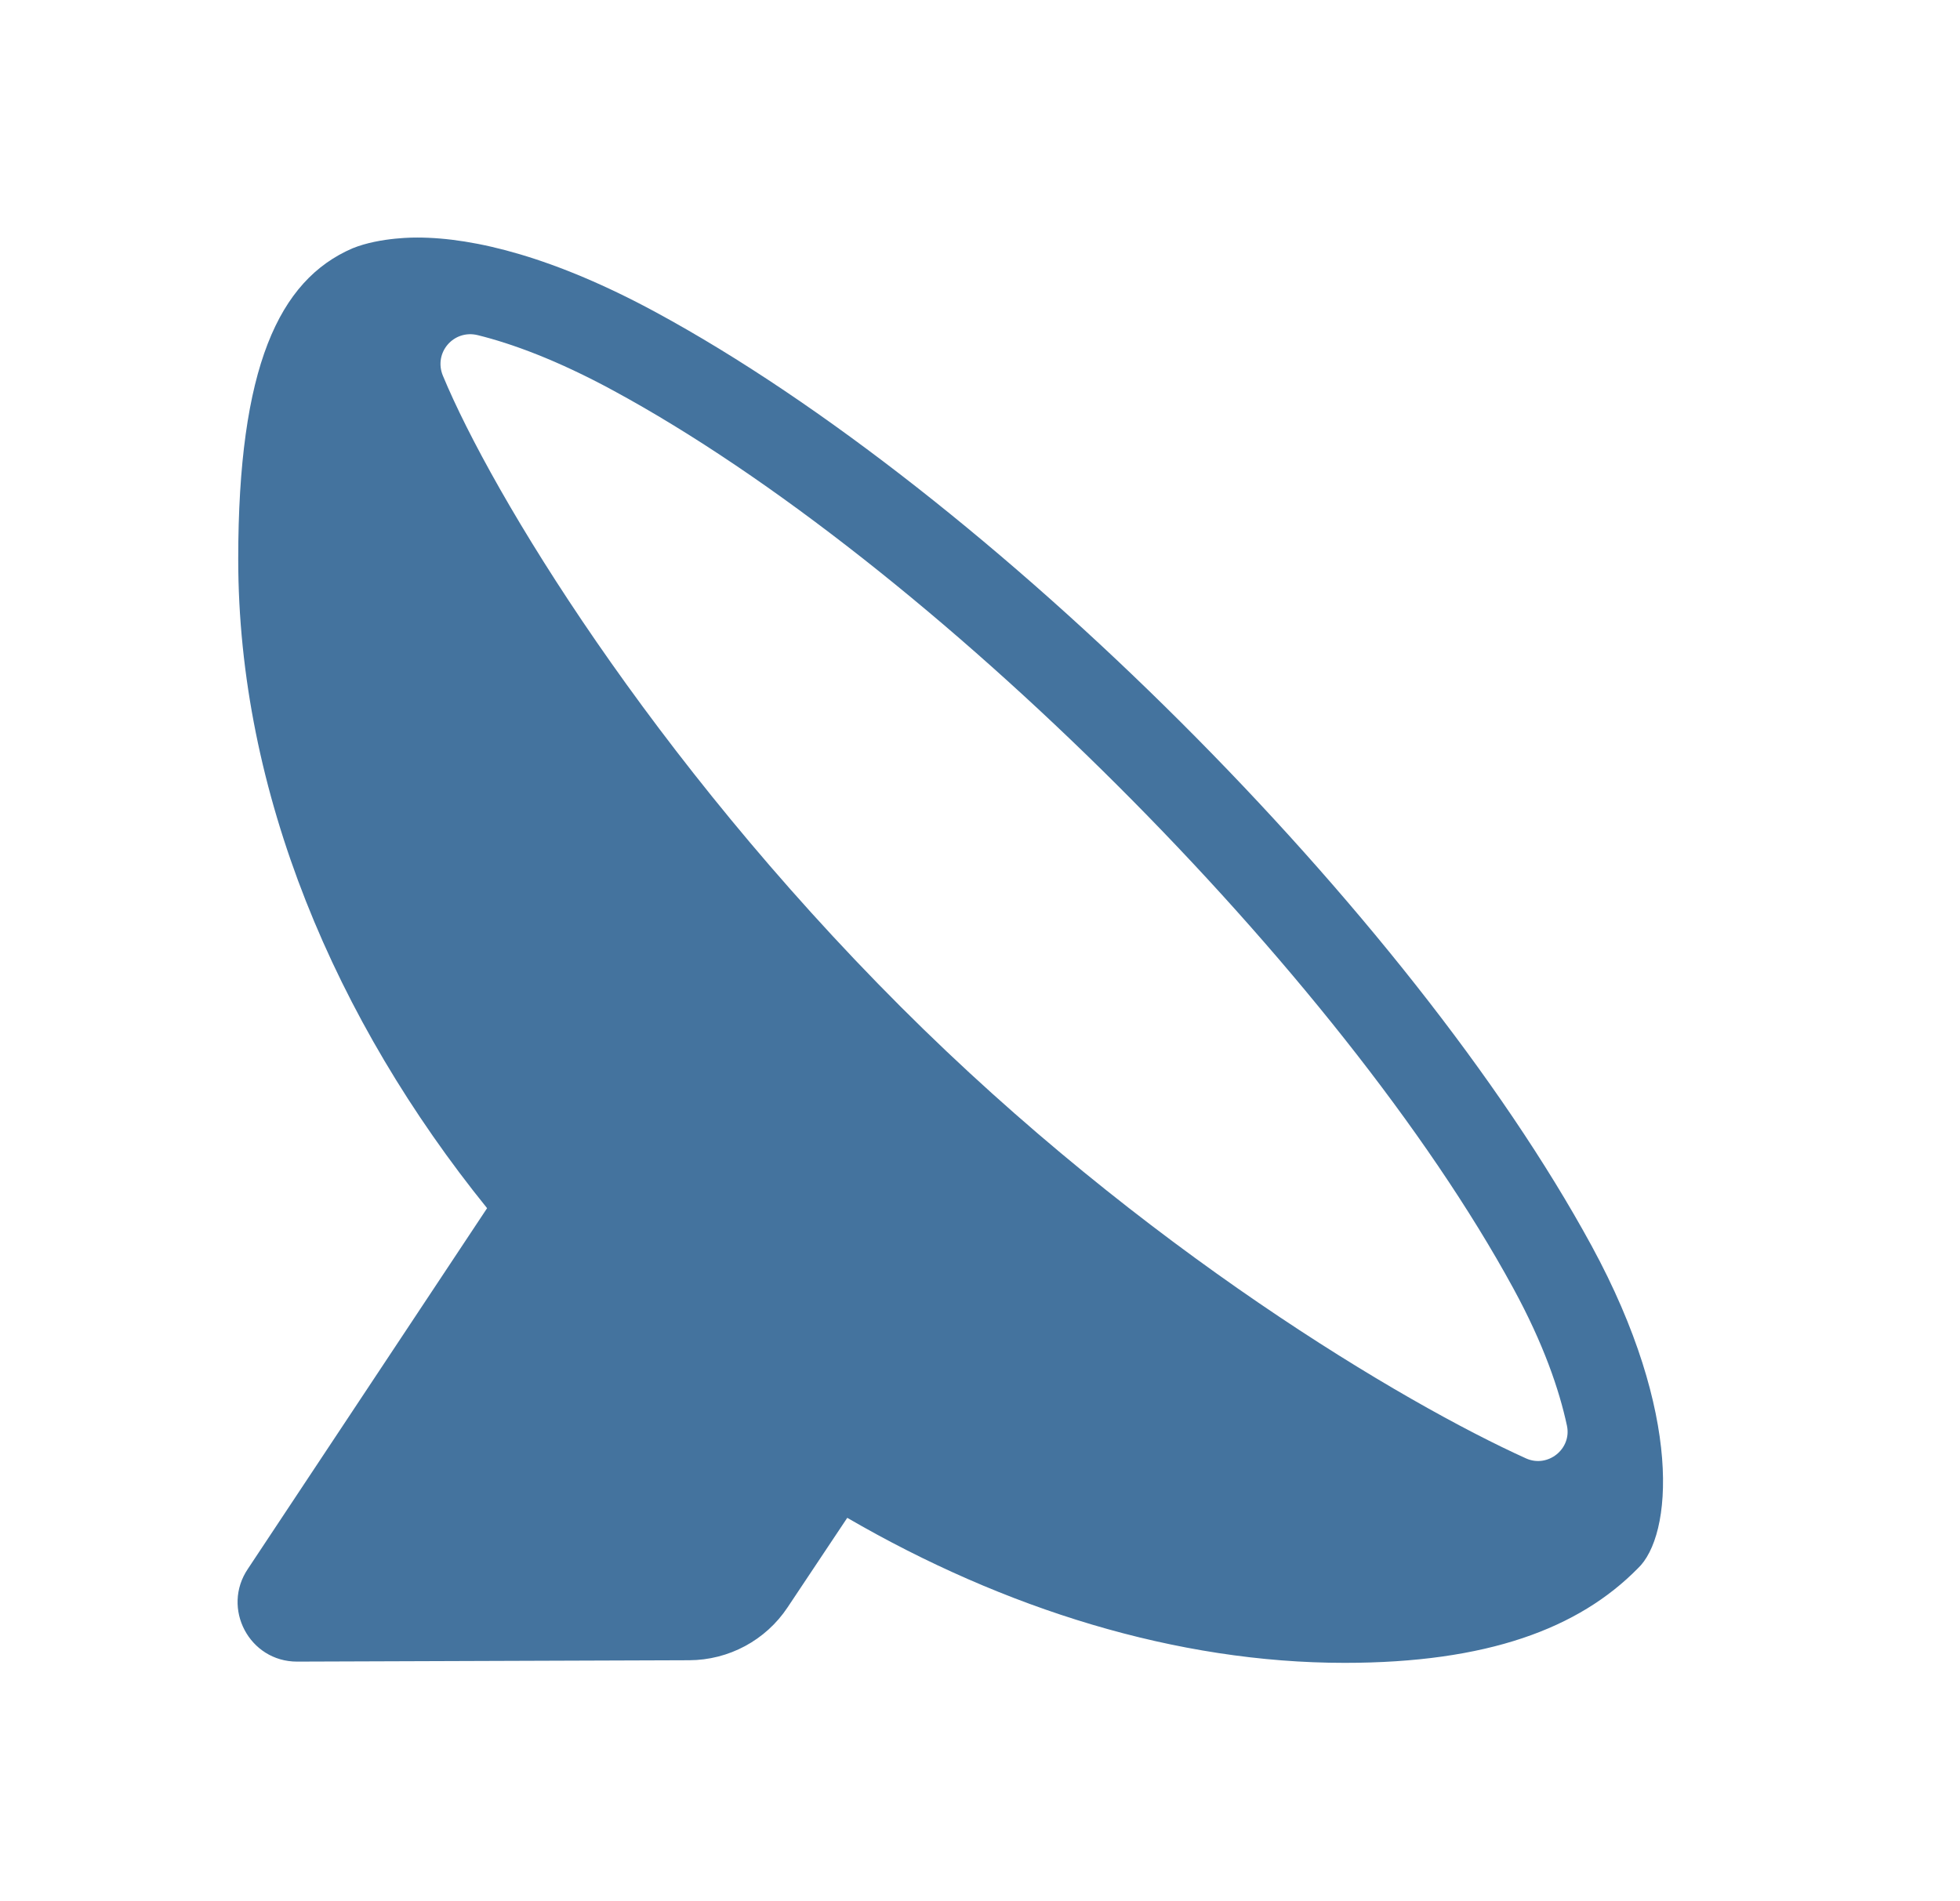
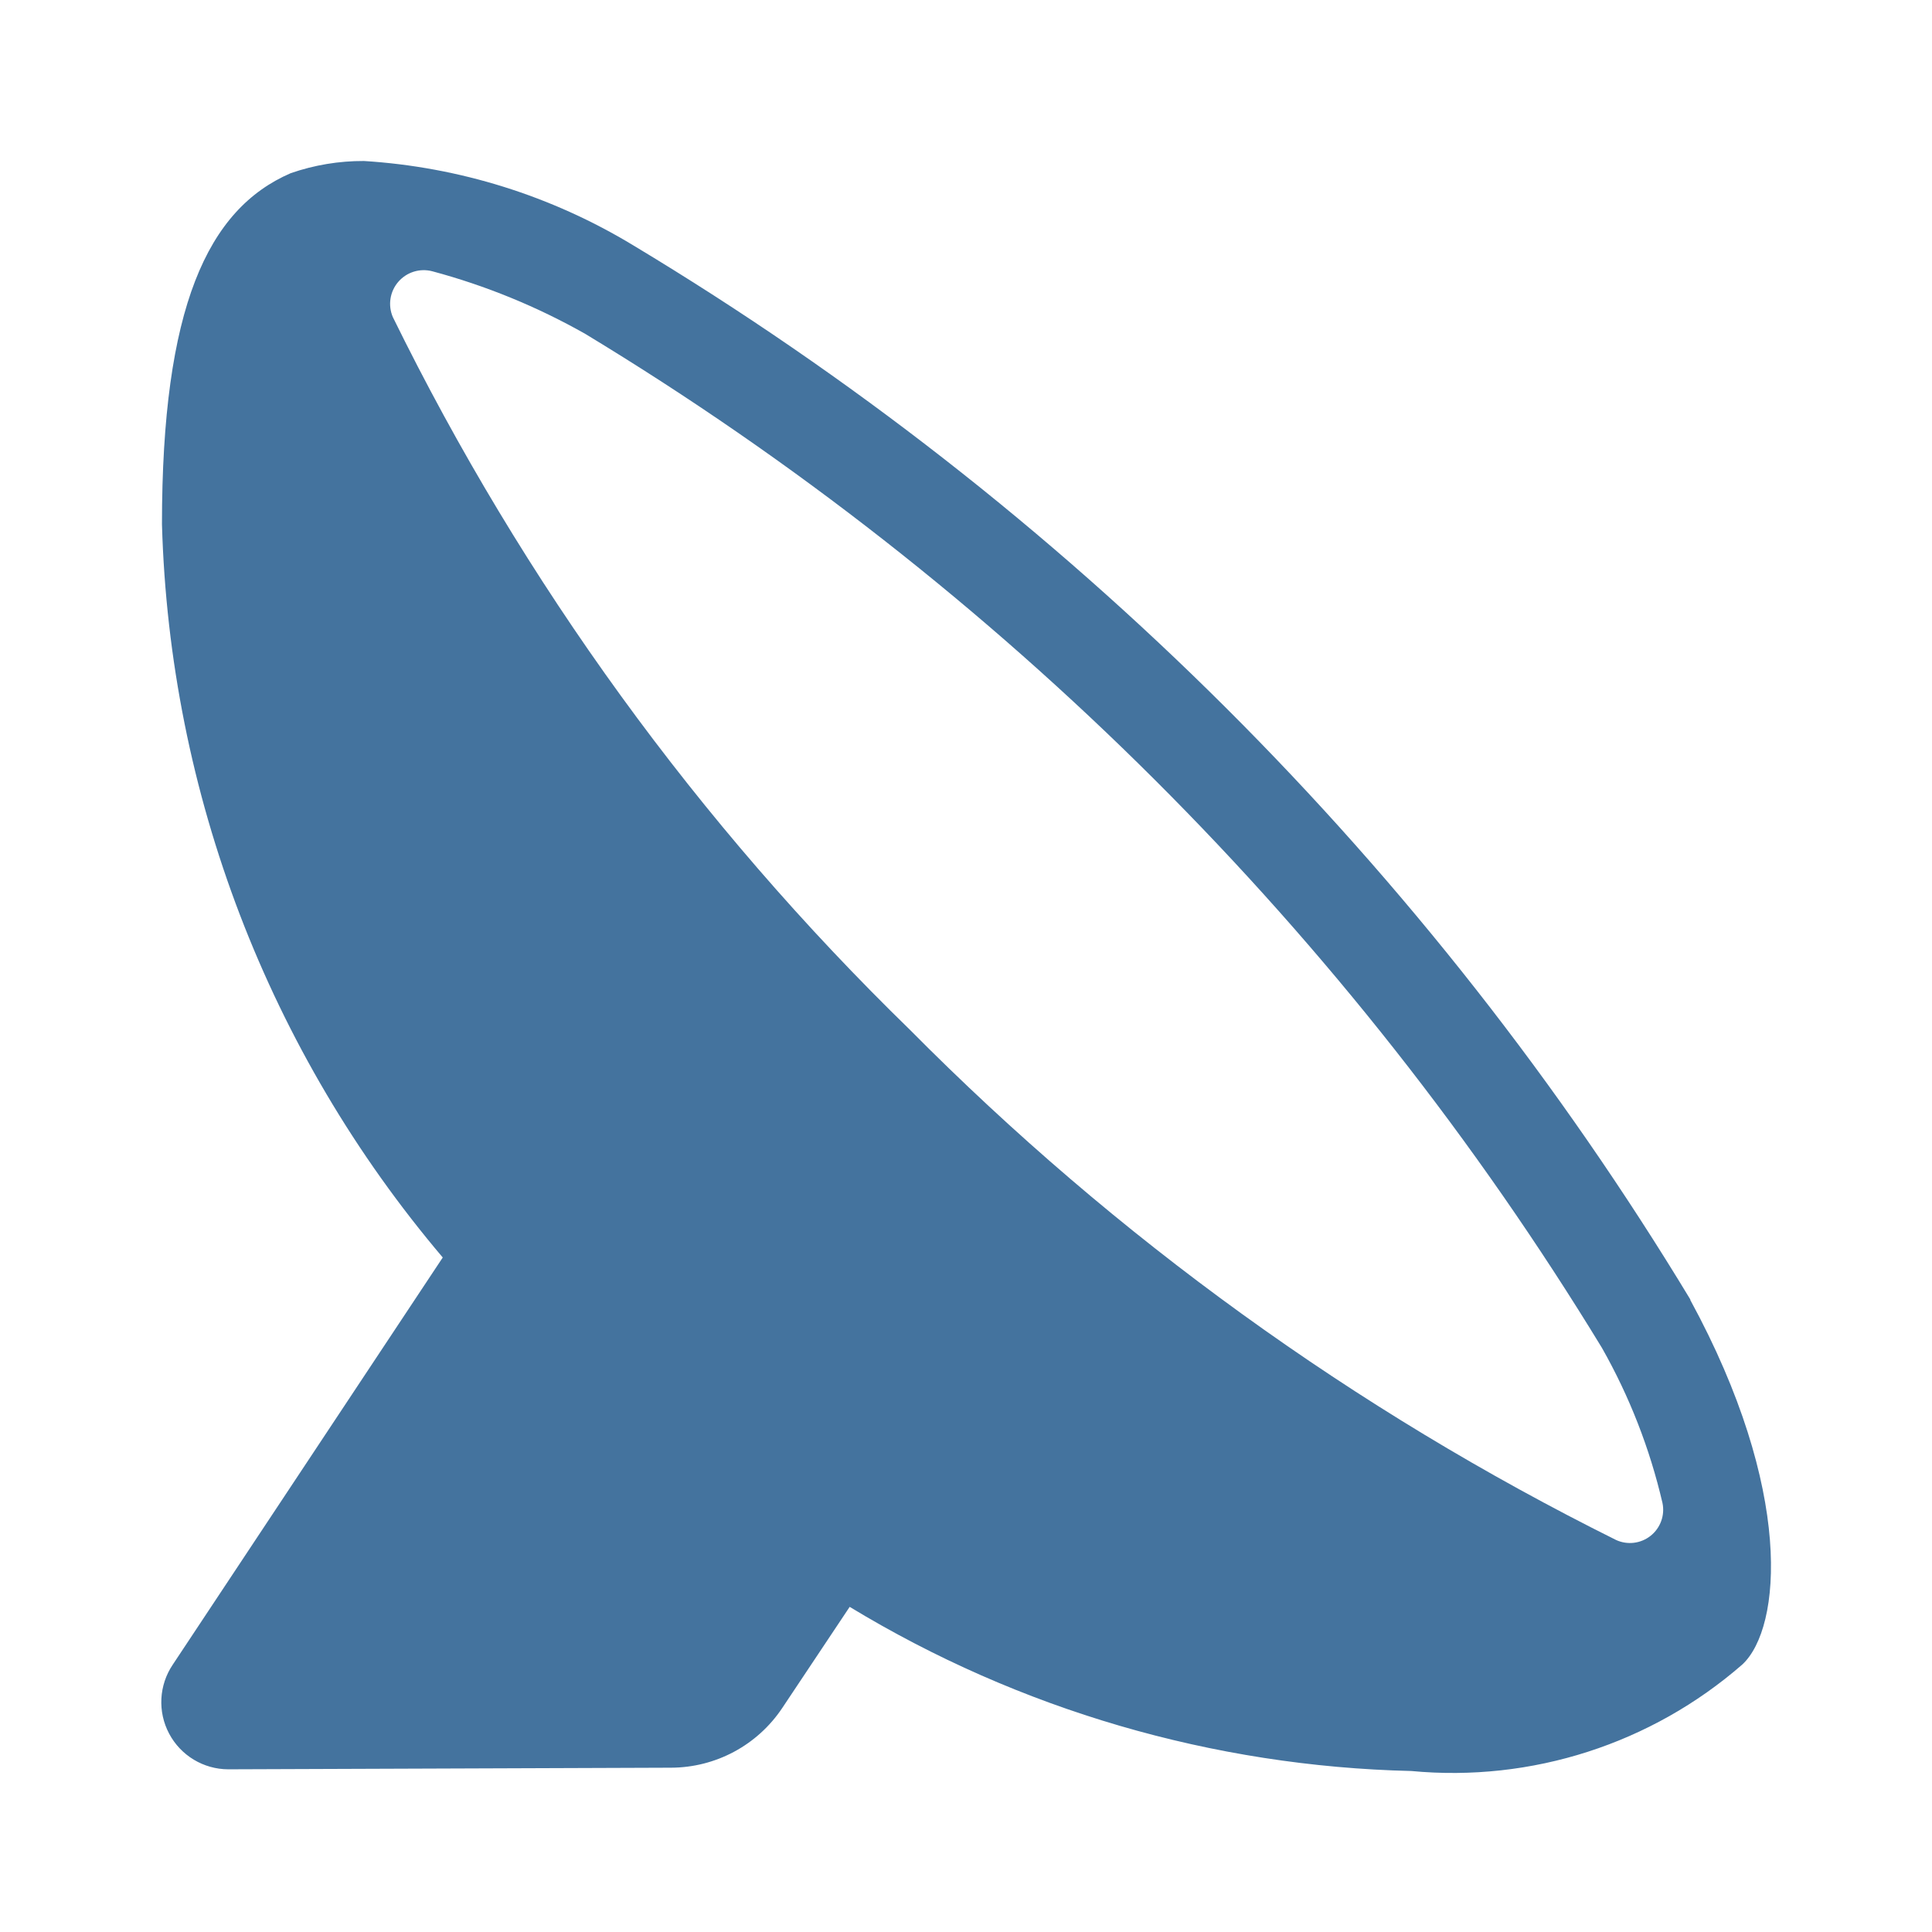
- <svg xmlns="http://www.w3.org/2000/svg" width="33px" height="32px" viewBox="0 0 33 32" version="1.1" fill="#44739e">
-   <path d="M25.693,24.557 C23.646,23.631 19.245,21.034 15.166,16.953 C10.958,12.744 8.284,8.319 7.457,6.327 C7.296,5.939 7.638,5.542 8.046,5.644 C8.614,5.785 9.371,6.058 10.327,6.577 C15.647,9.458 22.586,16.38 25.479,21.693 C25.988,22.626 26.253,23.403 26.382,24.005 C26.467,24.399 26.059,24.723 25.693,24.557 M26.796,20.975 C23.749,15.379 16.645,8.293 11.041,5.257 C9.342,4.337 7.996,4 7.025,4 C7.025,4 6.409,3.989 5.936,4.181 C4.693,4.717 4.011,6.188 4.011,9.415 C4.011,13.351 5.651,17.188 8.201,20.344 L4.175,26.415 C3.723,27.08 4.199,27.981 5.003,27.979 L11.603,27.956 C12.27,27.954 12.892,27.62 13.26,27.066 L14.265,25.558 C16.915,27.096 19.815,28 22.638,28 C25.04,28 26.579,27.421 27.574,26.411 C28.159,25.864 28.342,23.816 26.796,20.975" />
+ <svg xmlns="http://www.w3.org/2000/svg" width="24px" height="24px" viewBox="0 0 24 24" version="1.1" fill="#44739e">
+   <path d="M 20.077,19.131 A 33.088,33.088 0 0 1 11.305,12.794 32.067,32.067 0 0 1 4.88,3.939 0.418,0.418 0 0 1 5.371,3.37 a 8.131,8.131 0 0 1 1.9,0.778 37.566,37.566 0 0 1 12.629,12.596 7.22,7.22 0 0 1 0.752,1.927 0.413,0.413 0 0 1 -0.575,0.46 M 21,16.146 A 38.579,38.579 0 0 0 7.867,3.048 7.331,7.331 0 0 0 4.521,2 2.742,2.742 0 0 0 3.612,2.151 c -1.035,0.447 -1.6,1.672 -1.6,4.362 A 14.728,14.728 0 0 0 5.5,15.621 l -3.354,5.058 a 0.834,0.834 0 0 0 0.69,1.3 l 5.5,-0.02 a 1.667,1.667 0 0 0 1.381,-0.741 l 0.838,-1.257 A 14.083,14.083 0 0 0 17.531,22 5.473,5.473 0 0 0 21.645,20.676 c 0.487,-0.456 0.64,-2.163 -0.649,-4.53" />
</svg>
